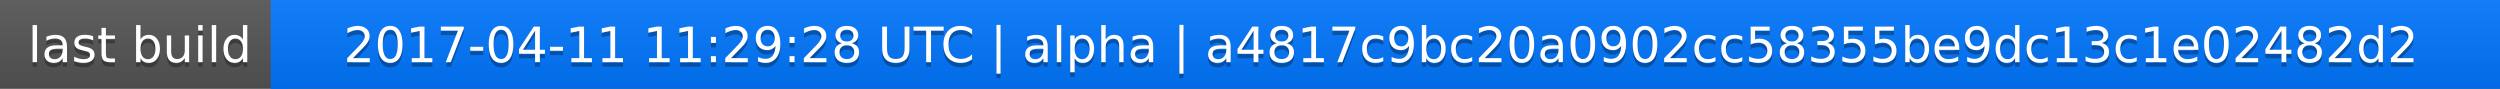
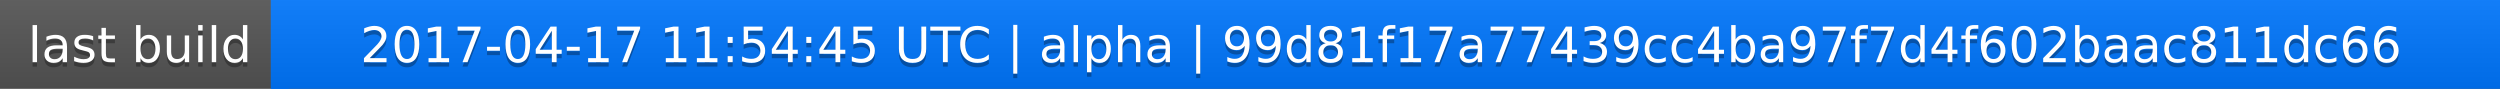
<svg xmlns="http://www.w3.org/2000/svg" width="563" height="20">
  <linearGradient id="a" x2="0" y2="100%">
    <stop offset="0" stop-color="#bbb" stop-opacity=".1" />
    <stop offset="1" stop-opacity=".1" />
  </linearGradient>
  <rect rx="0" width="563" height="20" fill="#555" />
  <rect rx="0" x="61" width="502" height="20" fill="#07f" />
  <path fill="#07f" d="M61 0h4v20h-4z" />
  <rect rx="0" width="563" height="20" fill="url(#a)" />
  <g fill="#fff" text-anchor="middle" font-family="DejaVu Sans,Verdana,Geneva,sans-serif" font-size="11">
    <text x="31.5" y="15" fill="#010101" fill-opacity=".3">last build</text>
    <text x="31.5" y="14">last build</text>
-     <text x="311" y="15" fill="#010101" fill-opacity=".3">2017-04-11 11:29:28 UTC | alpha | a4817c9bc20a0902cc58355be9dc13c1e02482d2</text>
-     <text x="311" y="14">2017-04-11 11:29:28 UTC | alpha | a4817c9bc20a0902cc58355be9dc13c1e02482d2</text>
+     <text x="311" y="15" fill="#010101" fill-opacity=".3">2017-04-17 11:54:45 UTC | alpha | 99d81f17a77439cc4ba97f7d4f602baac811dc66</text>
+     <text x="311" y="14">2017-04-17 11:54:45 UTC | alpha | 99d81f17a77439cc4ba97f7d4f602baac811dc66</text>
  </g>
</svg>
